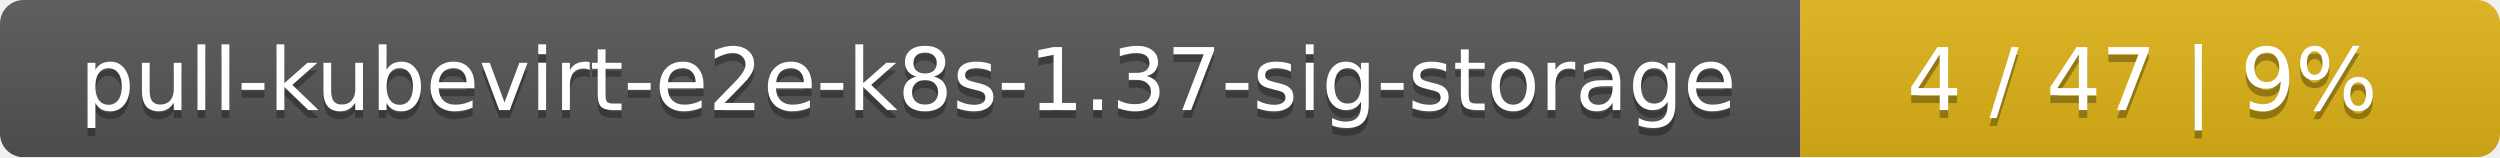
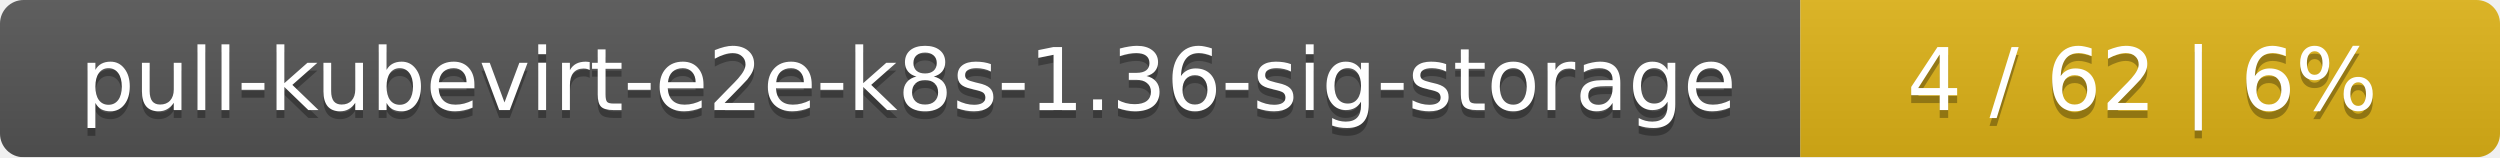
<svg xmlns="http://www.w3.org/2000/svg" width="318" height="20">
  <linearGradient id="smooth" x2="0" y2="100%">
    <stop offset="0" stop-color="#bbb" stop-opacity=".1" />
    <stop offset="1" stop-opacity=".1" />
  </linearGradient>
  <mask id="round">
    <rect width="318" height="20" rx="3" fill="#fff" />
  </mask>
  <g mask="url(#round)">
    <rect width="229" height="20" fill="#555" />
    <rect x="229" width="89" height="20" fill="#dfb317" />
    <rect width="318" height="20" fill="url(#smooth)" />
  </g>
  <g fill="#fff" text-anchor="middle" font-family="DejaVu Sans,Verdana,Geneva,sans-serif" font-size="11">
-     <text x="115.5" y="15" fill="#010101" fill-opacity=".3">pull-kubevirt-e2e-k8s-1.37-sig-storage</text>
-     <text x="115.5" y="14">pull-kubevirt-e2e-k8s-1.37-sig-storage</text>
-     <text x="272.5" y="15" fill="#010101" fill-opacity=".3">4 / 47    |    9%</text>
-     <text x="272.5" y="14">4 / 47    |    9%</text>
+     <text x="115.5" y="15" fill="#010101" fill-opacity=".3">pull-kubevirt-e2e-k8s-1.36-sig-storage</text>
+     <text x="115.5" y="14">pull-kubevirt-e2e-k8s-1.36-sig-storage</text>
+     <text x="272.5" y="15" fill="#010101" fill-opacity=".3">4 / 62    |    6%</text>
+     <text x="272.5" y="14">4 / 62    |    6%</text>
  </g>
</svg>
